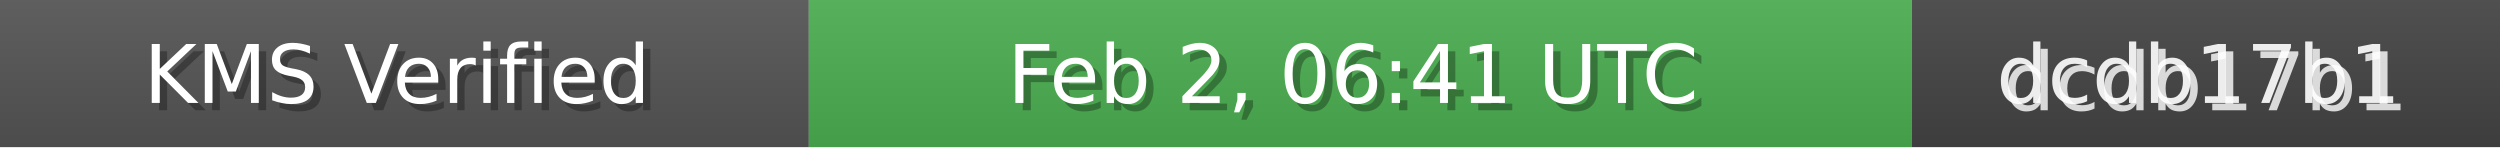
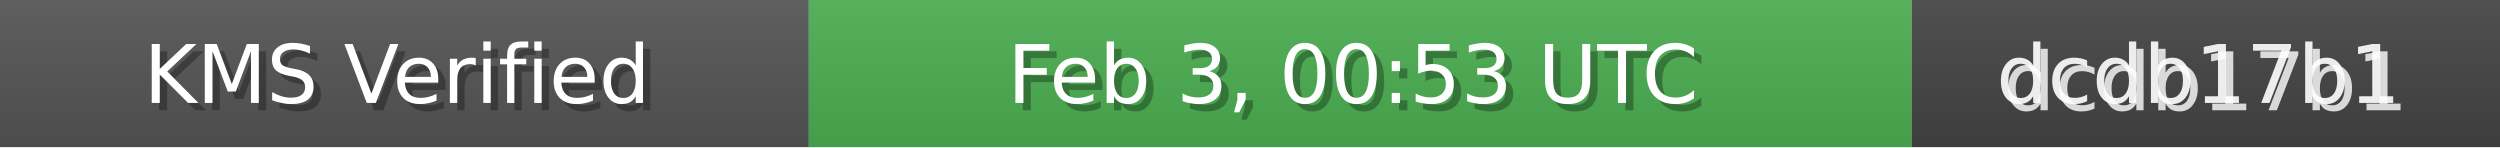
<svg xmlns="http://www.w3.org/2000/svg" width="340" height="20" role="img">
  <linearGradient id="bg" x2="0" y2="100%">
    <stop offset="0" stop-color="#bbb" stop-opacity=".1" />
    <stop offset="1" stop-opacity=".1" />
  </linearGradient>
  <rect width="110" height="20" fill="#555" />
  <rect x="110" width="150" height="20" fill="#4CAF50" />
  <rect x="260" width="80" height="20" fill="#444" />
  <rect width="340" height="20" fill="url(#bg)" />
  <g fill="#fff" text-anchor="middle" font-family="Verdana,Geneva,DejaVu Sans,sans-serif" font-size="11">
    <text x="55" y="15" fill="#000" fill-opacity=".3">KMS Verified</text>
    <text x="54" y="14">KMS Verified</text>
-     <text x="185" y="15" fill="#000" fill-opacity=".3">Feb 2, 06:41 UTC</text>
-     <text x="184" y="14">Feb 2, 06:41 UTC</text>
+     <text x="185" y="15" fill="#000" fill-opacity=".3">Feb 3, 00:53 UTC</text>
+     <text x="184" y="14">Feb 3, 00:53 UTC</text>
    <text x="300" y="15" fill="#fff" fill-opacity=".8">dcdb17b1</text>
    <text x="299" y="14" fill="#fff" fill-opacity=".9">dcdb17b1</text>
  </g>
</svg>
